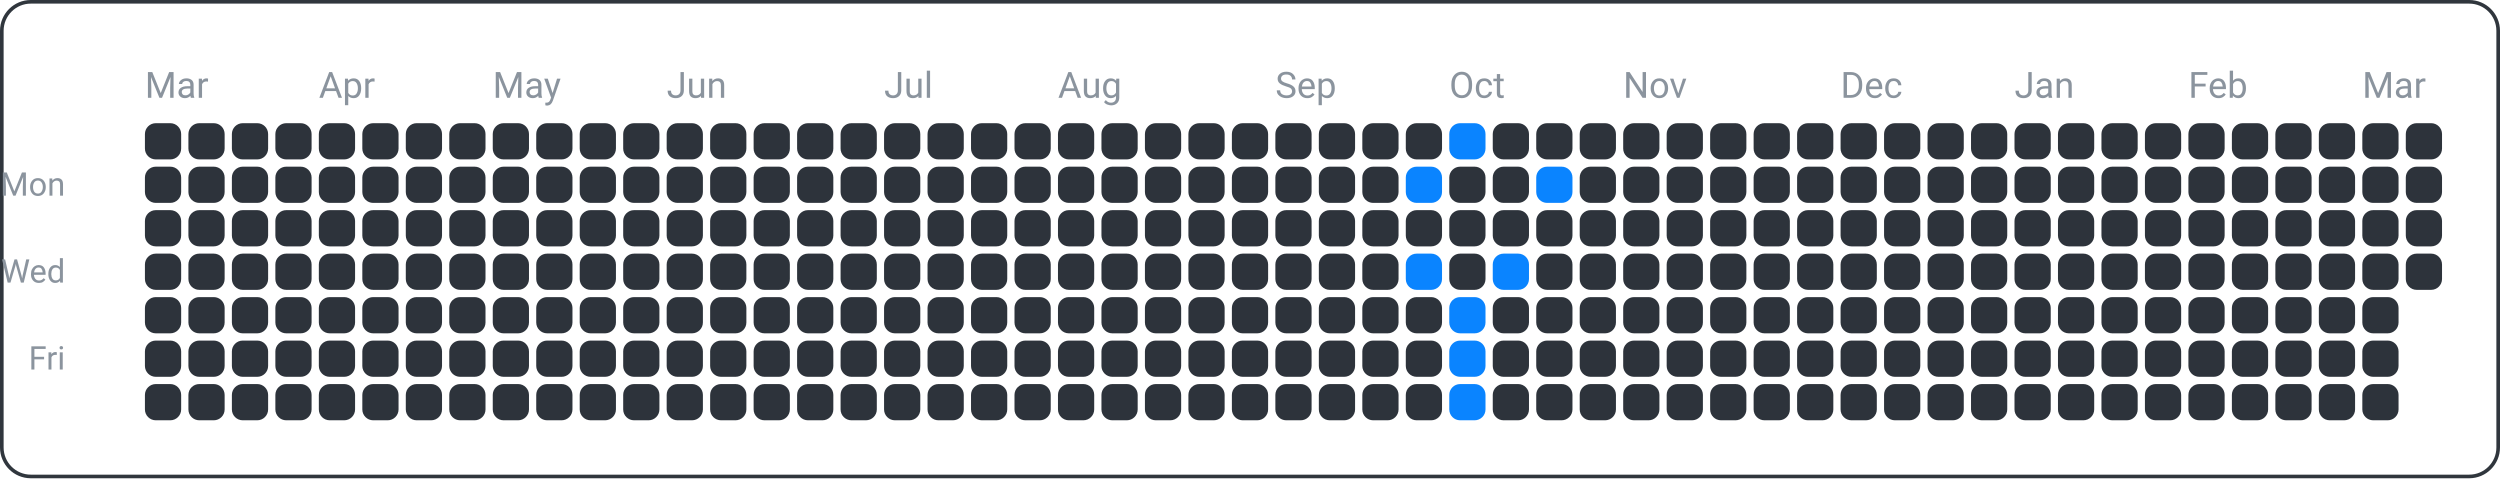
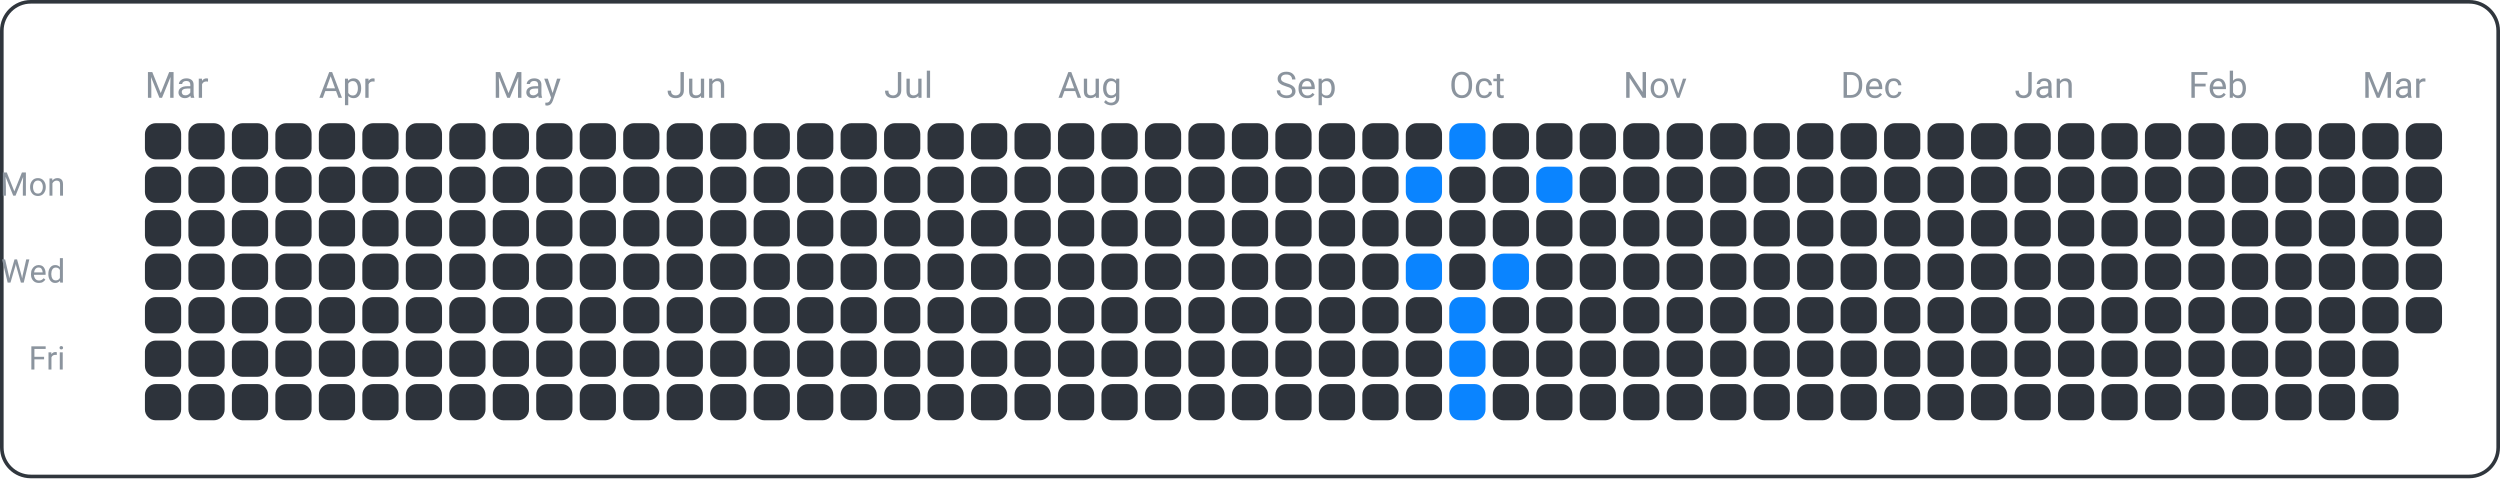
<svg xmlns="http://www.w3.org/2000/svg" width="690" height="132" viewBox="0 0 690 132">
  <rect x="0.5" y="0.5" width="689" height="131" fill="none" rx="8" ry="8" stroke="#30363d" />
  <text x="18" y="54" font-family="ui-sans-serif, -apple-system, Segoe UI, Roboto, Helvetica, Arial" font-size="9" fill="#8b949e" text-anchor="end">Mon</text>
  <text x="18" y="78" font-family="ui-sans-serif, -apple-system, Segoe UI, Roboto, Helvetica, Arial" font-size="9" fill="#8b949e" text-anchor="end">Wed</text>
  <text x="18" y="102" font-family="ui-sans-serif, -apple-system, Segoe UI, Roboto, Helvetica, Arial" font-size="9" fill="#8b949e" text-anchor="end">Fri</text>
  <text x="40" y="27" font-family="ui-sans-serif, -apple-system, Segoe UI, Roboto, Helvetica, Arial" font-size="10" fill="#8b949e" text-anchor="start">Mar</text>
  <text x="88" y="27" font-family="ui-sans-serif, -apple-system, Segoe UI, Roboto, Helvetica, Arial" font-size="10" fill="#8b949e" text-anchor="start">Apr</text>
  <text x="136" y="27" font-family="ui-sans-serif, -apple-system, Segoe UI, Roboto, Helvetica, Arial" font-size="10" fill="#8b949e" text-anchor="start">May</text>
  <text x="184" y="27" font-family="ui-sans-serif, -apple-system, Segoe UI, Roboto, Helvetica, Arial" font-size="10" fill="#8b949e" text-anchor="start">Jun</text>
  <text x="244" y="27" font-family="ui-sans-serif, -apple-system, Segoe UI, Roboto, Helvetica, Arial" font-size="10" fill="#8b949e" text-anchor="start">Jul</text>
  <text x="292" y="27" font-family="ui-sans-serif, -apple-system, Segoe UI, Roboto, Helvetica, Arial" font-size="10" fill="#8b949e" text-anchor="start">Aug</text>
  <text x="352" y="27" font-family="ui-sans-serif, -apple-system, Segoe UI, Roboto, Helvetica, Arial" font-size="10" fill="#8b949e" text-anchor="start">Sep</text>
  <text x="400" y="27" font-family="ui-sans-serif, -apple-system, Segoe UI, Roboto, Helvetica, Arial" font-size="10" fill="#8b949e" text-anchor="start">Oct</text>
  <text x="448" y="27" font-family="ui-sans-serif, -apple-system, Segoe UI, Roboto, Helvetica, Arial" font-size="10" fill="#8b949e" text-anchor="start">Nov</text>
  <text x="508" y="27" font-family="ui-sans-serif, -apple-system, Segoe UI, Roboto, Helvetica, Arial" font-size="10" fill="#8b949e" text-anchor="start">Dec</text>
  <text x="556" y="27" font-family="ui-sans-serif, -apple-system, Segoe UI, Roboto, Helvetica, Arial" font-size="10" fill="#8b949e" text-anchor="start">Jan</text>
  <text x="604" y="27" font-family="ui-sans-serif, -apple-system, Segoe UI, Roboto, Helvetica, Arial" font-size="10" fill="#8b949e" text-anchor="start">Feb</text>
  <text x="652" y="27" font-family="ui-sans-serif, -apple-system, Segoe UI, Roboto, Helvetica, Arial" font-size="10" fill="#8b949e" text-anchor="start">Mar</text>
  <rect x="40" y="34" width="10" height="10" fill="#2d333b" rx="3" ry="3" />
  <rect x="40" y="46" width="10" height="10" fill="#2d333b" rx="3" ry="3" />
  <rect x="40" y="58" width="10" height="10" fill="#2d333b" rx="3" ry="3" />
  <rect x="40" y="70" width="10" height="10" fill="#2d333b" rx="3" ry="3" />
  <rect x="40" y="82" width="10" height="10" fill="#2d333b" rx="3" ry="3" />
  <rect x="40" y="94" width="10" height="10" fill="#2d333b" rx="3" ry="3" />
  <rect x="40" y="106" width="10" height="10" fill="#2d333b" rx="3" ry="3" />
  <rect x="52" y="34" width="10" height="10" fill="#2d333b" rx="3" ry="3" />
  <rect x="52" y="46" width="10" height="10" fill="#2d333b" rx="3" ry="3" />
  <rect x="52" y="58" width="10" height="10" fill="#2d333b" rx="3" ry="3" />
  <rect x="52" y="70" width="10" height="10" fill="#2d333b" rx="3" ry="3" />
  <rect x="52" y="82" width="10" height="10" fill="#2d333b" rx="3" ry="3" />
  <rect x="52" y="94" width="10" height="10" fill="#2d333b" rx="3" ry="3" />
  <rect x="52" y="106" width="10" height="10" fill="#2d333b" rx="3" ry="3" />
  <rect x="64" y="34" width="10" height="10" fill="#2d333b" rx="3" ry="3" />
  <rect x="64" y="46" width="10" height="10" fill="#2d333b" rx="3" ry="3" />
  <rect x="64" y="58" width="10" height="10" fill="#2d333b" rx="3" ry="3" />
  <rect x="64" y="70" width="10" height="10" fill="#2d333b" rx="3" ry="3" />
  <rect x="64" y="82" width="10" height="10" fill="#2d333b" rx="3" ry="3" />
  <rect x="64" y="94" width="10" height="10" fill="#2d333b" rx="3" ry="3" />
  <rect x="64" y="106" width="10" height="10" fill="#2d333b" rx="3" ry="3" />
  <rect x="76" y="34" width="10" height="10" fill="#2d333b" rx="3" ry="3" />
  <rect x="76" y="46" width="10" height="10" fill="#2d333b" rx="3" ry="3" />
  <rect x="76" y="58" width="10" height="10" fill="#2d333b" rx="3" ry="3" />
  <rect x="76" y="70" width="10" height="10" fill="#2d333b" rx="3" ry="3" />
  <rect x="76" y="82" width="10" height="10" fill="#2d333b" rx="3" ry="3" />
  <rect x="76" y="94" width="10" height="10" fill="#2d333b" rx="3" ry="3" />
  <rect x="76" y="106" width="10" height="10" fill="#2d333b" rx="3" ry="3" />
  <rect x="88" y="34" width="10" height="10" fill="#2d333b" rx="3" ry="3" />
  <rect x="88" y="46" width="10" height="10" fill="#2d333b" rx="3" ry="3" />
  <rect x="88" y="58" width="10" height="10" fill="#2d333b" rx="3" ry="3" />
  <rect x="88" y="70" width="10" height="10" fill="#2d333b" rx="3" ry="3" />
  <rect x="88" y="82" width="10" height="10" fill="#2d333b" rx="3" ry="3" />
  <rect x="88" y="94" width="10" height="10" fill="#2d333b" rx="3" ry="3" />
  <rect x="88" y="106" width="10" height="10" fill="#2d333b" rx="3" ry="3" />
  <rect x="100" y="34" width="10" height="10" fill="#2d333b" rx="3" ry="3" />
  <rect x="100" y="46" width="10" height="10" fill="#2d333b" rx="3" ry="3" />
  <rect x="100" y="58" width="10" height="10" fill="#2d333b" rx="3" ry="3" />
  <rect x="100" y="70" width="10" height="10" fill="#2d333b" rx="3" ry="3" />
  <rect x="100" y="82" width="10" height="10" fill="#2d333b" rx="3" ry="3" />
  <rect x="100" y="94" width="10" height="10" fill="#2d333b" rx="3" ry="3" />
  <rect x="100" y="106" width="10" height="10" fill="#2d333b" rx="3" ry="3" />
  <rect x="112" y="34" width="10" height="10" fill="#2d333b" rx="3" ry="3" />
  <rect x="112" y="46" width="10" height="10" fill="#2d333b" rx="3" ry="3" />
  <rect x="112" y="58" width="10" height="10" fill="#2d333b" rx="3" ry="3" />
  <rect x="112" y="70" width="10" height="10" fill="#2d333b" rx="3" ry="3" />
  <rect x="112" y="82" width="10" height="10" fill="#2d333b" rx="3" ry="3" />
  <rect x="112" y="94" width="10" height="10" fill="#2d333b" rx="3" ry="3" />
  <rect x="112" y="106" width="10" height="10" fill="#2d333b" rx="3" ry="3" />
  <rect x="124" y="34" width="10" height="10" fill="#2d333b" rx="3" ry="3" />
  <rect x="124" y="46" width="10" height="10" fill="#2d333b" rx="3" ry="3" />
  <rect x="124" y="58" width="10" height="10" fill="#2d333b" rx="3" ry="3" />
  <rect x="124" y="70" width="10" height="10" fill="#2d333b" rx="3" ry="3" />
  <rect x="124" y="82" width="10" height="10" fill="#2d333b" rx="3" ry="3" />
  <rect x="124" y="94" width="10" height="10" fill="#2d333b" rx="3" ry="3" />
  <rect x="124" y="106" width="10" height="10" fill="#2d333b" rx="3" ry="3" />
  <rect x="136" y="34" width="10" height="10" fill="#2d333b" rx="3" ry="3" />
  <rect x="136" y="46" width="10" height="10" fill="#2d333b" rx="3" ry="3" />
  <rect x="136" y="58" width="10" height="10" fill="#2d333b" rx="3" ry="3" />
  <rect x="136" y="70" width="10" height="10" fill="#2d333b" rx="3" ry="3" />
  <rect x="136" y="82" width="10" height="10" fill="#2d333b" rx="3" ry="3" />
  <rect x="136" y="94" width="10" height="10" fill="#2d333b" rx="3" ry="3" />
  <rect x="136" y="106" width="10" height="10" fill="#2d333b" rx="3" ry="3" />
  <rect x="148" y="34" width="10" height="10" fill="#2d333b" rx="3" ry="3" />
  <rect x="148" y="46" width="10" height="10" fill="#2d333b" rx="3" ry="3" />
  <rect x="148" y="58" width="10" height="10" fill="#2d333b" rx="3" ry="3" />
  <rect x="148" y="70" width="10" height="10" fill="#2d333b" rx="3" ry="3" />
  <rect x="148" y="82" width="10" height="10" fill="#2d333b" rx="3" ry="3" />
  <rect x="148" y="94" width="10" height="10" fill="#2d333b" rx="3" ry="3" />
  <rect x="148" y="106" width="10" height="10" fill="#2d333b" rx="3" ry="3" />
  <rect x="160" y="34" width="10" height="10" fill="#2d333b" rx="3" ry="3" />
  <rect x="160" y="46" width="10" height="10" fill="#2d333b" rx="3" ry="3" />
  <rect x="160" y="58" width="10" height="10" fill="#2d333b" rx="3" ry="3" />
  <rect x="160" y="70" width="10" height="10" fill="#2d333b" rx="3" ry="3" />
  <rect x="160" y="82" width="10" height="10" fill="#2d333b" rx="3" ry="3" />
  <rect x="160" y="94" width="10" height="10" fill="#2d333b" rx="3" ry="3" />
  <rect x="160" y="106" width="10" height="10" fill="#2d333b" rx="3" ry="3" />
  <rect x="172" y="34" width="10" height="10" fill="#2d333b" rx="3" ry="3" />
  <rect x="172" y="46" width="10" height="10" fill="#2d333b" rx="3" ry="3" />
  <rect x="172" y="58" width="10" height="10" fill="#2d333b" rx="3" ry="3" />
  <rect x="172" y="70" width="10" height="10" fill="#2d333b" rx="3" ry="3" />
  <rect x="172" y="82" width="10" height="10" fill="#2d333b" rx="3" ry="3" />
  <rect x="172" y="94" width="10" height="10" fill="#2d333b" rx="3" ry="3" />
  <rect x="172" y="106" width="10" height="10" fill="#2d333b" rx="3" ry="3" />
  <rect x="184" y="34" width="10" height="10" fill="#2d333b" rx="3" ry="3" />
  <rect x="184" y="46" width="10" height="10" fill="#2d333b" rx="3" ry="3" />
  <rect x="184" y="58" width="10" height="10" fill="#2d333b" rx="3" ry="3" />
  <rect x="184" y="70" width="10" height="10" fill="#2d333b" rx="3" ry="3" />
  <rect x="184" y="82" width="10" height="10" fill="#2d333b" rx="3" ry="3" />
  <rect x="184" y="94" width="10" height="10" fill="#2d333b" rx="3" ry="3" />
  <rect x="184" y="106" width="10" height="10" fill="#2d333b" rx="3" ry="3" />
  <rect x="196" y="34" width="10" height="10" fill="#2d333b" rx="3" ry="3" />
  <rect x="196" y="46" width="10" height="10" fill="#2d333b" rx="3" ry="3" />
  <rect x="196" y="58" width="10" height="10" fill="#2d333b" rx="3" ry="3" />
  <rect x="196" y="70" width="10" height="10" fill="#2d333b" rx="3" ry="3" />
  <rect x="196" y="82" width="10" height="10" fill="#2d333b" rx="3" ry="3" />
  <rect x="196" y="94" width="10" height="10" fill="#2d333b" rx="3" ry="3" />
  <rect x="196" y="106" width="10" height="10" fill="#2d333b" rx="3" ry="3" />
  <rect x="208" y="34" width="10" height="10" fill="#2d333b" rx="3" ry="3" />
  <rect x="208" y="46" width="10" height="10" fill="#2d333b" rx="3" ry="3" />
  <rect x="208" y="58" width="10" height="10" fill="#2d333b" rx="3" ry="3" />
  <rect x="208" y="70" width="10" height="10" fill="#2d333b" rx="3" ry="3" />
  <rect x="208" y="82" width="10" height="10" fill="#2d333b" rx="3" ry="3" />
  <rect x="208" y="94" width="10" height="10" fill="#2d333b" rx="3" ry="3" />
  <rect x="208" y="106" width="10" height="10" fill="#2d333b" rx="3" ry="3" />
  <rect x="220" y="34" width="10" height="10" fill="#2d333b" rx="3" ry="3" />
  <rect x="220" y="46" width="10" height="10" fill="#2d333b" rx="3" ry="3" />
  <rect x="220" y="58" width="10" height="10" fill="#2d333b" rx="3" ry="3" />
  <rect x="220" y="70" width="10" height="10" fill="#2d333b" rx="3" ry="3" />
  <rect x="220" y="82" width="10" height="10" fill="#2d333b" rx="3" ry="3" />
  <rect x="220" y="94" width="10" height="10" fill="#2d333b" rx="3" ry="3" />
  <rect x="220" y="106" width="10" height="10" fill="#2d333b" rx="3" ry="3" />
  <rect x="232" y="34" width="10" height="10" fill="#2d333b" rx="3" ry="3" />
  <rect x="232" y="46" width="10" height="10" fill="#2d333b" rx="3" ry="3" />
  <rect x="232" y="58" width="10" height="10" fill="#2d333b" rx="3" ry="3" />
  <rect x="232" y="70" width="10" height="10" fill="#2d333b" rx="3" ry="3" />
  <rect x="232" y="82" width="10" height="10" fill="#2d333b" rx="3" ry="3" />
  <rect x="232" y="94" width="10" height="10" fill="#2d333b" rx="3" ry="3" />
  <rect x="232" y="106" width="10" height="10" fill="#2d333b" rx="3" ry="3" />
  <rect x="244" y="34" width="10" height="10" fill="#2d333b" rx="3" ry="3" />
  <rect x="244" y="46" width="10" height="10" fill="#2d333b" rx="3" ry="3" />
  <rect x="244" y="58" width="10" height="10" fill="#2d333b" rx="3" ry="3" />
  <rect x="244" y="70" width="10" height="10" fill="#2d333b" rx="3" ry="3" />
  <rect x="244" y="82" width="10" height="10" fill="#2d333b" rx="3" ry="3" />
  <rect x="244" y="94" width="10" height="10" fill="#2d333b" rx="3" ry="3" />
  <rect x="244" y="106" width="10" height="10" fill="#2d333b" rx="3" ry="3" />
  <rect x="256" y="34" width="10" height="10" fill="#2d333b" rx="3" ry="3" />
  <rect x="256" y="46" width="10" height="10" fill="#2d333b" rx="3" ry="3" />
  <rect x="256" y="58" width="10" height="10" fill="#2d333b" rx="3" ry="3" />
  <rect x="256" y="70" width="10" height="10" fill="#2d333b" rx="3" ry="3" />
  <rect x="256" y="82" width="10" height="10" fill="#2d333b" rx="3" ry="3" />
  <rect x="256" y="94" width="10" height="10" fill="#2d333b" rx="3" ry="3" />
  <rect x="256" y="106" width="10" height="10" fill="#2d333b" rx="3" ry="3" />
  <rect x="268" y="34" width="10" height="10" fill="#2d333b" rx="3" ry="3" />
  <rect x="268" y="46" width="10" height="10" fill="#2d333b" rx="3" ry="3" />
  <rect x="268" y="58" width="10" height="10" fill="#2d333b" rx="3" ry="3" />
  <rect x="268" y="70" width="10" height="10" fill="#2d333b" rx="3" ry="3" />
  <rect x="268" y="82" width="10" height="10" fill="#2d333b" rx="3" ry="3" />
  <rect x="268" y="94" width="10" height="10" fill="#2d333b" rx="3" ry="3" />
  <rect x="268" y="106" width="10" height="10" fill="#2d333b" rx="3" ry="3" />
  <rect x="280" y="34" width="10" height="10" fill="#2d333b" rx="3" ry="3" />
  <rect x="280" y="46" width="10" height="10" fill="#2d333b" rx="3" ry="3" />
  <rect x="280" y="58" width="10" height="10" fill="#2d333b" rx="3" ry="3" />
  <rect x="280" y="70" width="10" height="10" fill="#2d333b" rx="3" ry="3" />
  <rect x="280" y="82" width="10" height="10" fill="#2d333b" rx="3" ry="3" />
  <rect x="280" y="94" width="10" height="10" fill="#2d333b" rx="3" ry="3" />
  <rect x="280" y="106" width="10" height="10" fill="#2d333b" rx="3" ry="3" />
  <rect x="292" y="34" width="10" height="10" fill="#2d333b" rx="3" ry="3" />
  <rect x="292" y="46" width="10" height="10" fill="#2d333b" rx="3" ry="3" />
  <rect x="292" y="58" width="10" height="10" fill="#2d333b" rx="3" ry="3" />
  <rect x="292" y="70" width="10" height="10" fill="#2d333b" rx="3" ry="3" />
  <rect x="292" y="82" width="10" height="10" fill="#2d333b" rx="3" ry="3" />
  <rect x="292" y="94" width="10" height="10" fill="#2d333b" rx="3" ry="3" />
  <rect x="292" y="106" width="10" height="10" fill="#2d333b" rx="3" ry="3" />
  <rect x="304" y="34" width="10" height="10" fill="#2d333b" rx="3" ry="3" />
  <rect x="304" y="46" width="10" height="10" fill="#2d333b" rx="3" ry="3" />
  <rect x="304" y="58" width="10" height="10" fill="#2d333b" rx="3" ry="3" />
  <rect x="304" y="70" width="10" height="10" fill="#2d333b" rx="3" ry="3" />
  <rect x="304" y="82" width="10" height="10" fill="#2d333b" rx="3" ry="3" />
  <rect x="304" y="94" width="10" height="10" fill="#2d333b" rx="3" ry="3" />
  <rect x="304" y="106" width="10" height="10" fill="#2d333b" rx="3" ry="3" />
  <rect x="316" y="34" width="10" height="10" fill="#2d333b" rx="3" ry="3" />
  <rect x="316" y="46" width="10" height="10" fill="#2d333b" rx="3" ry="3" />
  <rect x="316" y="58" width="10" height="10" fill="#2d333b" rx="3" ry="3" />
  <rect x="316" y="70" width="10" height="10" fill="#2d333b" rx="3" ry="3" />
  <rect x="316" y="82" width="10" height="10" fill="#2d333b" rx="3" ry="3" />
  <rect x="316" y="94" width="10" height="10" fill="#2d333b" rx="3" ry="3" />
  <rect x="316" y="106" width="10" height="10" fill="#2d333b" rx="3" ry="3" />
  <rect x="328" y="34" width="10" height="10" fill="#2d333b" rx="3" ry="3" />
  <rect x="328" y="46" width="10" height="10" fill="#2d333b" rx="3" ry="3" />
  <rect x="328" y="58" width="10" height="10" fill="#2d333b" rx="3" ry="3" />
  <rect x="328" y="70" width="10" height="10" fill="#2d333b" rx="3" ry="3" />
  <rect x="328" y="82" width="10" height="10" fill="#2d333b" rx="3" ry="3" />
  <rect x="328" y="94" width="10" height="10" fill="#2d333b" rx="3" ry="3" />
  <rect x="328" y="106" width="10" height="10" fill="#2d333b" rx="3" ry="3" />
  <rect x="340" y="34" width="10" height="10" fill="#2d333b" rx="3" ry="3" />
  <rect x="340" y="46" width="10" height="10" fill="#2d333b" rx="3" ry="3" />
  <rect x="340" y="58" width="10" height="10" fill="#2d333b" rx="3" ry="3" />
  <rect x="340" y="70" width="10" height="10" fill="#2d333b" rx="3" ry="3" />
  <rect x="340" y="82" width="10" height="10" fill="#2d333b" rx="3" ry="3" />
  <rect x="340" y="94" width="10" height="10" fill="#2d333b" rx="3" ry="3" />
  <rect x="340" y="106" width="10" height="10" fill="#2d333b" rx="3" ry="3" />
  <rect x="352" y="34" width="10" height="10" fill="#2d333b" rx="3" ry="3" />
  <rect x="352" y="46" width="10" height="10" fill="#2d333b" rx="3" ry="3" />
  <rect x="352" y="58" width="10" height="10" fill="#2d333b" rx="3" ry="3" />
  <rect x="352" y="70" width="10" height="10" fill="#2d333b" rx="3" ry="3" />
  <rect x="352" y="82" width="10" height="10" fill="#2d333b" rx="3" ry="3" />
  <rect x="352" y="94" width="10" height="10" fill="#2d333b" rx="3" ry="3" />
  <rect x="352" y="106" width="10" height="10" fill="#2d333b" rx="3" ry="3" />
  <rect x="364" y="34" width="10" height="10" fill="#2d333b" rx="3" ry="3" />
  <rect x="364" y="46" width="10" height="10" fill="#2d333b" rx="3" ry="3" />
  <rect x="364" y="58" width="10" height="10" fill="#2d333b" rx="3" ry="3" />
  <rect x="364" y="70" width="10" height="10" fill="#2d333b" rx="3" ry="3" />
  <rect x="364" y="82" width="10" height="10" fill="#2d333b" rx="3" ry="3" />
  <rect x="364" y="94" width="10" height="10" fill="#2d333b" rx="3" ry="3" />
  <rect x="364" y="106" width="10" height="10" fill="#2d333b" rx="3" ry="3" />
  <rect x="376" y="34" width="10" height="10" fill="#2d333b" rx="3" ry="3" />
  <rect x="376" y="46" width="10" height="10" fill="#2d333b" rx="3" ry="3" />
  <rect x="376" y="58" width="10" height="10" fill="#2d333b" rx="3" ry="3" />
  <rect x="376" y="70" width="10" height="10" fill="#2d333b" rx="3" ry="3" />
  <rect x="376" y="82" width="10" height="10" fill="#2d333b" rx="3" ry="3" />
  <rect x="376" y="94" width="10" height="10" fill="#2d333b" rx="3" ry="3" />
  <rect x="376" y="106" width="10" height="10" fill="#2d333b" rx="3" ry="3" />
  <rect x="388" y="34" width="10" height="10" fill="#2d333b" rx="3" ry="3" />
  <rect x="388" y="46" width="10" height="10" fill="#0a84ff" rx="3" ry="3" />
  <rect x="388" y="58" width="10" height="10" fill="#2d333b" rx="3" ry="3" />
  <rect x="388" y="70" width="10" height="10" fill="#0a84ff" rx="3" ry="3" />
  <rect x="388" y="82" width="10" height="10" fill="#2d333b" rx="3" ry="3" />
  <rect x="388" y="94" width="10" height="10" fill="#2d333b" rx="3" ry="3" />
  <rect x="388" y="106" width="10" height="10" fill="#2d333b" rx="3" ry="3" />
  <rect x="400" y="34" width="10" height="10" fill="#0a84ff" rx="3" ry="3" />
  <rect x="400" y="46" width="10" height="10" fill="#2d333b" rx="3" ry="3" />
  <rect x="400" y="58" width="10" height="10" fill="#2d333b" rx="3" ry="3" />
  <rect x="400" y="70" width="10" height="10" fill="#2d333b" rx="3" ry="3" />
  <rect x="400" y="82" width="10" height="10" fill="#0a84ff" rx="3" ry="3" />
  <rect x="400" y="94" width="10" height="10" fill="#0a84ff" rx="3" ry="3" />
  <rect x="400" y="106" width="10" height="10" fill="#0a84ff" rx="3" ry="3" />
  <rect x="412" y="34" width="10" height="10" fill="#2d333b" rx="3" ry="3" />
  <rect x="412" y="46" width="10" height="10" fill="#2d333b" rx="3" ry="3" />
  <rect x="412" y="58" width="10" height="10" fill="#2d333b" rx="3" ry="3" />
  <rect x="412" y="70" width="10" height="10" fill="#0a84ff" rx="3" ry="3" />
  <rect x="412" y="82" width="10" height="10" fill="#2d333b" rx="3" ry="3" />
  <rect x="412" y="94" width="10" height="10" fill="#2d333b" rx="3" ry="3" />
  <rect x="412" y="106" width="10" height="10" fill="#2d333b" rx="3" ry="3" />
  <rect x="424" y="34" width="10" height="10" fill="#2d333b" rx="3" ry="3" />
  <rect x="424" y="46" width="10" height="10" fill="#0a84ff" rx="3" ry="3" />
  <rect x="424" y="58" width="10" height="10" fill="#2d333b" rx="3" ry="3" />
  <rect x="424" y="70" width="10" height="10" fill="#2d333b" rx="3" ry="3" />
  <rect x="424" y="82" width="10" height="10" fill="#2d333b" rx="3" ry="3" />
  <rect x="424" y="94" width="10" height="10" fill="#2d333b" rx="3" ry="3" />
  <rect x="424" y="106" width="10" height="10" fill="#2d333b" rx="3" ry="3" />
  <rect x="436" y="34" width="10" height="10" fill="#2d333b" rx="3" ry="3" />
  <rect x="436" y="46" width="10" height="10" fill="#2d333b" rx="3" ry="3" />
  <rect x="436" y="58" width="10" height="10" fill="#2d333b" rx="3" ry="3" />
  <rect x="436" y="70" width="10" height="10" fill="#2d333b" rx="3" ry="3" />
  <rect x="436" y="82" width="10" height="10" fill="#2d333b" rx="3" ry="3" />
  <rect x="436" y="94" width="10" height="10" fill="#2d333b" rx="3" ry="3" />
  <rect x="436" y="106" width="10" height="10" fill="#2d333b" rx="3" ry="3" />
  <rect x="448" y="34" width="10" height="10" fill="#2d333b" rx="3" ry="3" />
  <rect x="448" y="46" width="10" height="10" fill="#2d333b" rx="3" ry="3" />
  <rect x="448" y="58" width="10" height="10" fill="#2d333b" rx="3" ry="3" />
  <rect x="448" y="70" width="10" height="10" fill="#2d333b" rx="3" ry="3" />
  <rect x="448" y="82" width="10" height="10" fill="#2d333b" rx="3" ry="3" />
  <rect x="448" y="94" width="10" height="10" fill="#2d333b" rx="3" ry="3" />
  <rect x="448" y="106" width="10" height="10" fill="#2d333b" rx="3" ry="3" />
  <rect x="460" y="34" width="10" height="10" fill="#2d333b" rx="3" ry="3" />
  <rect x="460" y="46" width="10" height="10" fill="#2d333b" rx="3" ry="3" />
  <rect x="460" y="58" width="10" height="10" fill="#2d333b" rx="3" ry="3" />
  <rect x="460" y="70" width="10" height="10" fill="#2d333b" rx="3" ry="3" />
  <rect x="460" y="82" width="10" height="10" fill="#2d333b" rx="3" ry="3" />
  <rect x="460" y="94" width="10" height="10" fill="#2d333b" rx="3" ry="3" />
  <rect x="460" y="106" width="10" height="10" fill="#2d333b" rx="3" ry="3" />
  <rect x="472" y="34" width="10" height="10" fill="#2d333b" rx="3" ry="3" />
  <rect x="472" y="46" width="10" height="10" fill="#2d333b" rx="3" ry="3" />
  <rect x="472" y="58" width="10" height="10" fill="#2d333b" rx="3" ry="3" />
  <rect x="472" y="70" width="10" height="10" fill="#2d333b" rx="3" ry="3" />
  <rect x="472" y="82" width="10" height="10" fill="#2d333b" rx="3" ry="3" />
  <rect x="472" y="94" width="10" height="10" fill="#2d333b" rx="3" ry="3" />
  <rect x="472" y="106" width="10" height="10" fill="#2d333b" rx="3" ry="3" />
  <rect x="484" y="34" width="10" height="10" fill="#2d333b" rx="3" ry="3" />
  <rect x="484" y="46" width="10" height="10" fill="#2d333b" rx="3" ry="3" />
  <rect x="484" y="58" width="10" height="10" fill="#2d333b" rx="3" ry="3" />
  <rect x="484" y="70" width="10" height="10" fill="#2d333b" rx="3" ry="3" />
  <rect x="484" y="82" width="10" height="10" fill="#2d333b" rx="3" ry="3" />
  <rect x="484" y="94" width="10" height="10" fill="#2d333b" rx="3" ry="3" />
  <rect x="484" y="106" width="10" height="10" fill="#2d333b" rx="3" ry="3" />
  <rect x="496" y="34" width="10" height="10" fill="#2d333b" rx="3" ry="3" />
  <rect x="496" y="46" width="10" height="10" fill="#2d333b" rx="3" ry="3" />
  <rect x="496" y="58" width="10" height="10" fill="#2d333b" rx="3" ry="3" />
  <rect x="496" y="70" width="10" height="10" fill="#2d333b" rx="3" ry="3" />
  <rect x="496" y="82" width="10" height="10" fill="#2d333b" rx="3" ry="3" />
  <rect x="496" y="94" width="10" height="10" fill="#2d333b" rx="3" ry="3" />
  <rect x="496" y="106" width="10" height="10" fill="#2d333b" rx="3" ry="3" />
  <rect x="508" y="34" width="10" height="10" fill="#2d333b" rx="3" ry="3" />
  <rect x="508" y="46" width="10" height="10" fill="#2d333b" rx="3" ry="3" />
  <rect x="508" y="58" width="10" height="10" fill="#2d333b" rx="3" ry="3" />
  <rect x="508" y="70" width="10" height="10" fill="#2d333b" rx="3" ry="3" />
  <rect x="508" y="82" width="10" height="10" fill="#2d333b" rx="3" ry="3" />
  <rect x="508" y="94" width="10" height="10" fill="#2d333b" rx="3" ry="3" />
  <rect x="508" y="106" width="10" height="10" fill="#2d333b" rx="3" ry="3" />
  <rect x="520" y="34" width="10" height="10" fill="#2d333b" rx="3" ry="3" />
  <rect x="520" y="46" width="10" height="10" fill="#2d333b" rx="3" ry="3" />
  <rect x="520" y="58" width="10" height="10" fill="#2d333b" rx="3" ry="3" />
  <rect x="520" y="70" width="10" height="10" fill="#2d333b" rx="3" ry="3" />
  <rect x="520" y="82" width="10" height="10" fill="#2d333b" rx="3" ry="3" />
  <rect x="520" y="94" width="10" height="10" fill="#2d333b" rx="3" ry="3" />
  <rect x="520" y="106" width="10" height="10" fill="#2d333b" rx="3" ry="3" />
  <rect x="532" y="34" width="10" height="10" fill="#2d333b" rx="3" ry="3" />
  <rect x="532" y="46" width="10" height="10" fill="#2d333b" rx="3" ry="3" />
  <rect x="532" y="58" width="10" height="10" fill="#2d333b" rx="3" ry="3" />
  <rect x="532" y="70" width="10" height="10" fill="#2d333b" rx="3" ry="3" />
  <rect x="532" y="82" width="10" height="10" fill="#2d333b" rx="3" ry="3" />
  <rect x="532" y="94" width="10" height="10" fill="#2d333b" rx="3" ry="3" />
  <rect x="532" y="106" width="10" height="10" fill="#2d333b" rx="3" ry="3" />
  <rect x="544" y="34" width="10" height="10" fill="#2d333b" rx="3" ry="3" />
  <rect x="544" y="46" width="10" height="10" fill="#2d333b" rx="3" ry="3" />
  <rect x="544" y="58" width="10" height="10" fill="#2d333b" rx="3" ry="3" />
  <rect x="544" y="70" width="10" height="10" fill="#2d333b" rx="3" ry="3" />
  <rect x="544" y="82" width="10" height="10" fill="#2d333b" rx="3" ry="3" />
  <rect x="544" y="94" width="10" height="10" fill="#2d333b" rx="3" ry="3" />
  <rect x="544" y="106" width="10" height="10" fill="#2d333b" rx="3" ry="3" />
  <rect x="556" y="34" width="10" height="10" fill="#2d333b" rx="3" ry="3" />
  <rect x="556" y="46" width="10" height="10" fill="#2d333b" rx="3" ry="3" />
  <rect x="556" y="58" width="10" height="10" fill="#2d333b" rx="3" ry="3" />
  <rect x="556" y="70" width="10" height="10" fill="#2d333b" rx="3" ry="3" />
  <rect x="556" y="82" width="10" height="10" fill="#2d333b" rx="3" ry="3" />
  <rect x="556" y="94" width="10" height="10" fill="#2d333b" rx="3" ry="3" />
  <rect x="556" y="106" width="10" height="10" fill="#2d333b" rx="3" ry="3" />
  <rect x="568" y="34" width="10" height="10" fill="#2d333b" rx="3" ry="3" />
  <rect x="568" y="46" width="10" height="10" fill="#2d333b" rx="3" ry="3" />
  <rect x="568" y="58" width="10" height="10" fill="#2d333b" rx="3" ry="3" />
  <rect x="568" y="70" width="10" height="10" fill="#2d333b" rx="3" ry="3" />
  <rect x="568" y="82" width="10" height="10" fill="#2d333b" rx="3" ry="3" />
  <rect x="568" y="94" width="10" height="10" fill="#2d333b" rx="3" ry="3" />
  <rect x="568" y="106" width="10" height="10" fill="#2d333b" rx="3" ry="3" />
  <rect x="580" y="34" width="10" height="10" fill="#2d333b" rx="3" ry="3" />
  <rect x="580" y="46" width="10" height="10" fill="#2d333b" rx="3" ry="3" />
  <rect x="580" y="58" width="10" height="10" fill="#2d333b" rx="3" ry="3" />
  <rect x="580" y="70" width="10" height="10" fill="#2d333b" rx="3" ry="3" />
  <rect x="580" y="82" width="10" height="10" fill="#2d333b" rx="3" ry="3" />
  <rect x="580" y="94" width="10" height="10" fill="#2d333b" rx="3" ry="3" />
  <rect x="580" y="106" width="10" height="10" fill="#2d333b" rx="3" ry="3" />
  <rect x="592" y="34" width="10" height="10" fill="#2d333b" rx="3" ry="3" />
  <rect x="592" y="46" width="10" height="10" fill="#2d333b" rx="3" ry="3" />
  <rect x="592" y="58" width="10" height="10" fill="#2d333b" rx="3" ry="3" />
  <rect x="592" y="70" width="10" height="10" fill="#2d333b" rx="3" ry="3" />
  <rect x="592" y="82" width="10" height="10" fill="#2d333b" rx="3" ry="3" />
  <rect x="592" y="94" width="10" height="10" fill="#2d333b" rx="3" ry="3" />
  <rect x="592" y="106" width="10" height="10" fill="#2d333b" rx="3" ry="3" />
  <rect x="604" y="34" width="10" height="10" fill="#2d333b" rx="3" ry="3" />
  <rect x="604" y="46" width="10" height="10" fill="#2d333b" rx="3" ry="3" />
  <rect x="604" y="58" width="10" height="10" fill="#2d333b" rx="3" ry="3" />
  <rect x="604" y="70" width="10" height="10" fill="#2d333b" rx="3" ry="3" />
  <rect x="604" y="82" width="10" height="10" fill="#2d333b" rx="3" ry="3" />
  <rect x="604" y="94" width="10" height="10" fill="#2d333b" rx="3" ry="3" />
  <rect x="604" y="106" width="10" height="10" fill="#2d333b" rx="3" ry="3" />
  <rect x="616" y="34" width="10" height="10" fill="#2d333b" rx="3" ry="3" />
  <rect x="616" y="46" width="10" height="10" fill="#2d333b" rx="3" ry="3" />
  <rect x="616" y="58" width="10" height="10" fill="#2d333b" rx="3" ry="3" />
  <rect x="616" y="70" width="10" height="10" fill="#2d333b" rx="3" ry="3" />
  <rect x="616" y="82" width="10" height="10" fill="#2d333b" rx="3" ry="3" />
  <rect x="616" y="94" width="10" height="10" fill="#2d333b" rx="3" ry="3" />
  <rect x="616" y="106" width="10" height="10" fill="#2d333b" rx="3" ry="3" />
  <rect x="628" y="34" width="10" height="10" fill="#2d333b" rx="3" ry="3" />
  <rect x="628" y="46" width="10" height="10" fill="#2d333b" rx="3" ry="3" />
  <rect x="628" y="58" width="10" height="10" fill="#2d333b" rx="3" ry="3" />
  <rect x="628" y="70" width="10" height="10" fill="#2d333b" rx="3" ry="3" />
  <rect x="628" y="82" width="10" height="10" fill="#2d333b" rx="3" ry="3" />
  <rect x="628" y="94" width="10" height="10" fill="#2d333b" rx="3" ry="3" />
  <rect x="628" y="106" width="10" height="10" fill="#2d333b" rx="3" ry="3" />
  <rect x="640" y="34" width="10" height="10" fill="#2d333b" rx="3" ry="3" />
  <rect x="640" y="46" width="10" height="10" fill="#2d333b" rx="3" ry="3" />
  <rect x="640" y="58" width="10" height="10" fill="#2d333b" rx="3" ry="3" />
  <rect x="640" y="70" width="10" height="10" fill="#2d333b" rx="3" ry="3" />
  <rect x="640" y="82" width="10" height="10" fill="#2d333b" rx="3" ry="3" />
  <rect x="640" y="94" width="10" height="10" fill="#2d333b" rx="3" ry="3" />
  <rect x="640" y="106" width="10" height="10" fill="#2d333b" rx="3" ry="3" />
  <rect x="652" y="34" width="10" height="10" fill="#2d333b" rx="3" ry="3" />
  <rect x="652" y="46" width="10" height="10" fill="#2d333b" rx="3" ry="3" />
  <rect x="652" y="58" width="10" height="10" fill="#2d333b" rx="3" ry="3" />
  <rect x="652" y="70" width="10" height="10" fill="#2d333b" rx="3" ry="3" />
  <rect x="652" y="82" width="10" height="10" fill="#2d333b" rx="3" ry="3" />
  <rect x="652" y="94" width="10" height="10" fill="#2d333b" rx="3" ry="3" />
  <rect x="652" y="106" width="10" height="10" fill="#2d333b" rx="3" ry="3" />
  <rect x="664" y="34" width="10" height="10" fill="#2d333b" rx="3" ry="3" />
  <rect x="664" y="46" width="10" height="10" fill="#2d333b" rx="3" ry="3" />
  <rect x="664" y="58" width="10" height="10" fill="#2d333b" rx="3" ry="3" />
  <rect x="664" y="70" width="10" height="10" fill="#2d333b" rx="3" ry="3" />
+   <rect x="664" y="82" width="10" height="10" fill="#2d333b" rx="3" ry="3" />
</svg>
